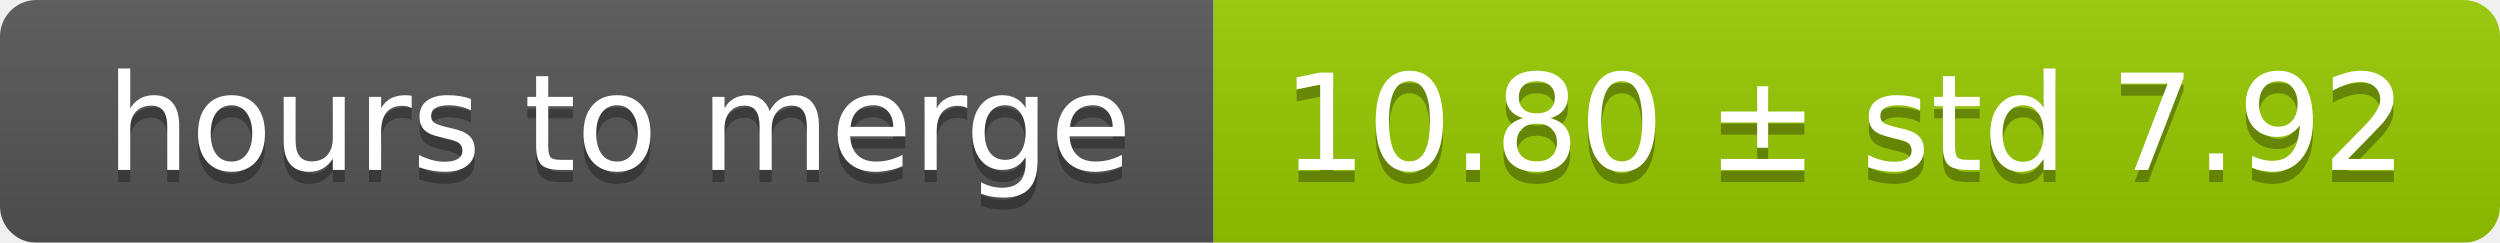
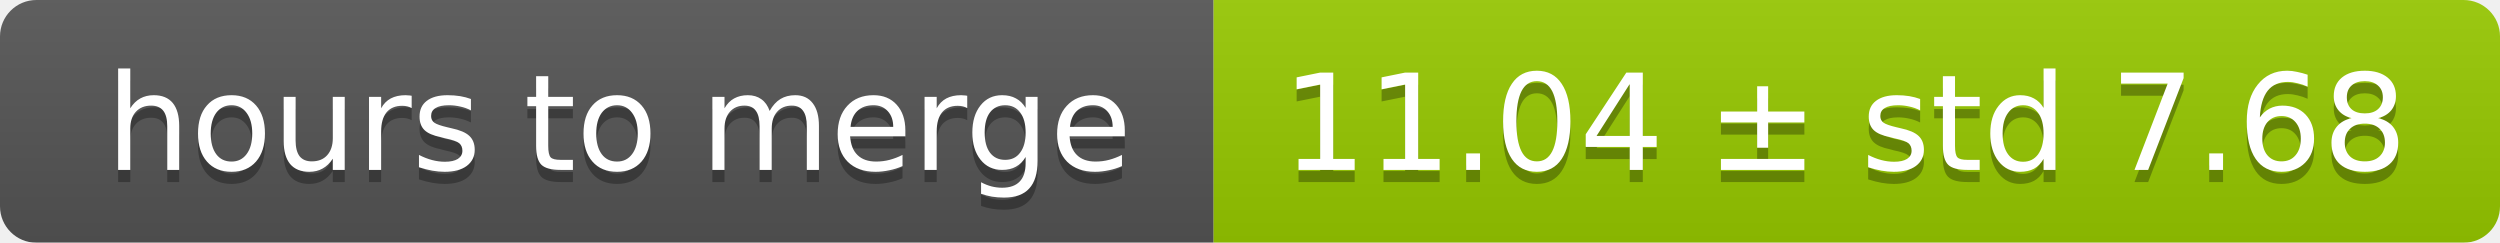
<svg xmlns="http://www.w3.org/2000/svg" width="206" height="20">
  <linearGradient id="smooth" x2="0" y2="100%">
    <stop offset="0" stop-color="#bbb" stop-opacity=".1" />
    <stop offset="1" stop-opacity=".1" />
  </linearGradient>
  <mask id="round">
    <rect width="206" height="20" rx="3" fill="#fff" />
  </mask>
  <g mask="url(#round)">
    <rect width="100" height="20" fill="#555" />
    <rect x="100" width="106" height="20" fill="#97ca00" />
    <rect width="206" height="20" fill="url(#smooth)" />
  </g>
  <g fill="#fff" text-anchor="middle" font-family="DejaVu Sans,Verdana,Geneva,sans-serif" font-size="11">
    <text x="51" y="15" fill="#010101" fill-opacity=".3">hours to merge</text>
    <text x="51" y="14">hours to merge</text>
-     <text x="152" y="15" fill="#010101" fill-opacity=".3">10.80 ± std 7.92</text>
-     <text x="152" y="14">10.80 ± std 7.92</text>
+     <text x="152" y="15" fill="#010101" fill-opacity=".3">11.04 ± std 7.68</text>
+     <text x="152" y="14">11.04 ± std 7.68</text>
  </g>
</svg>
